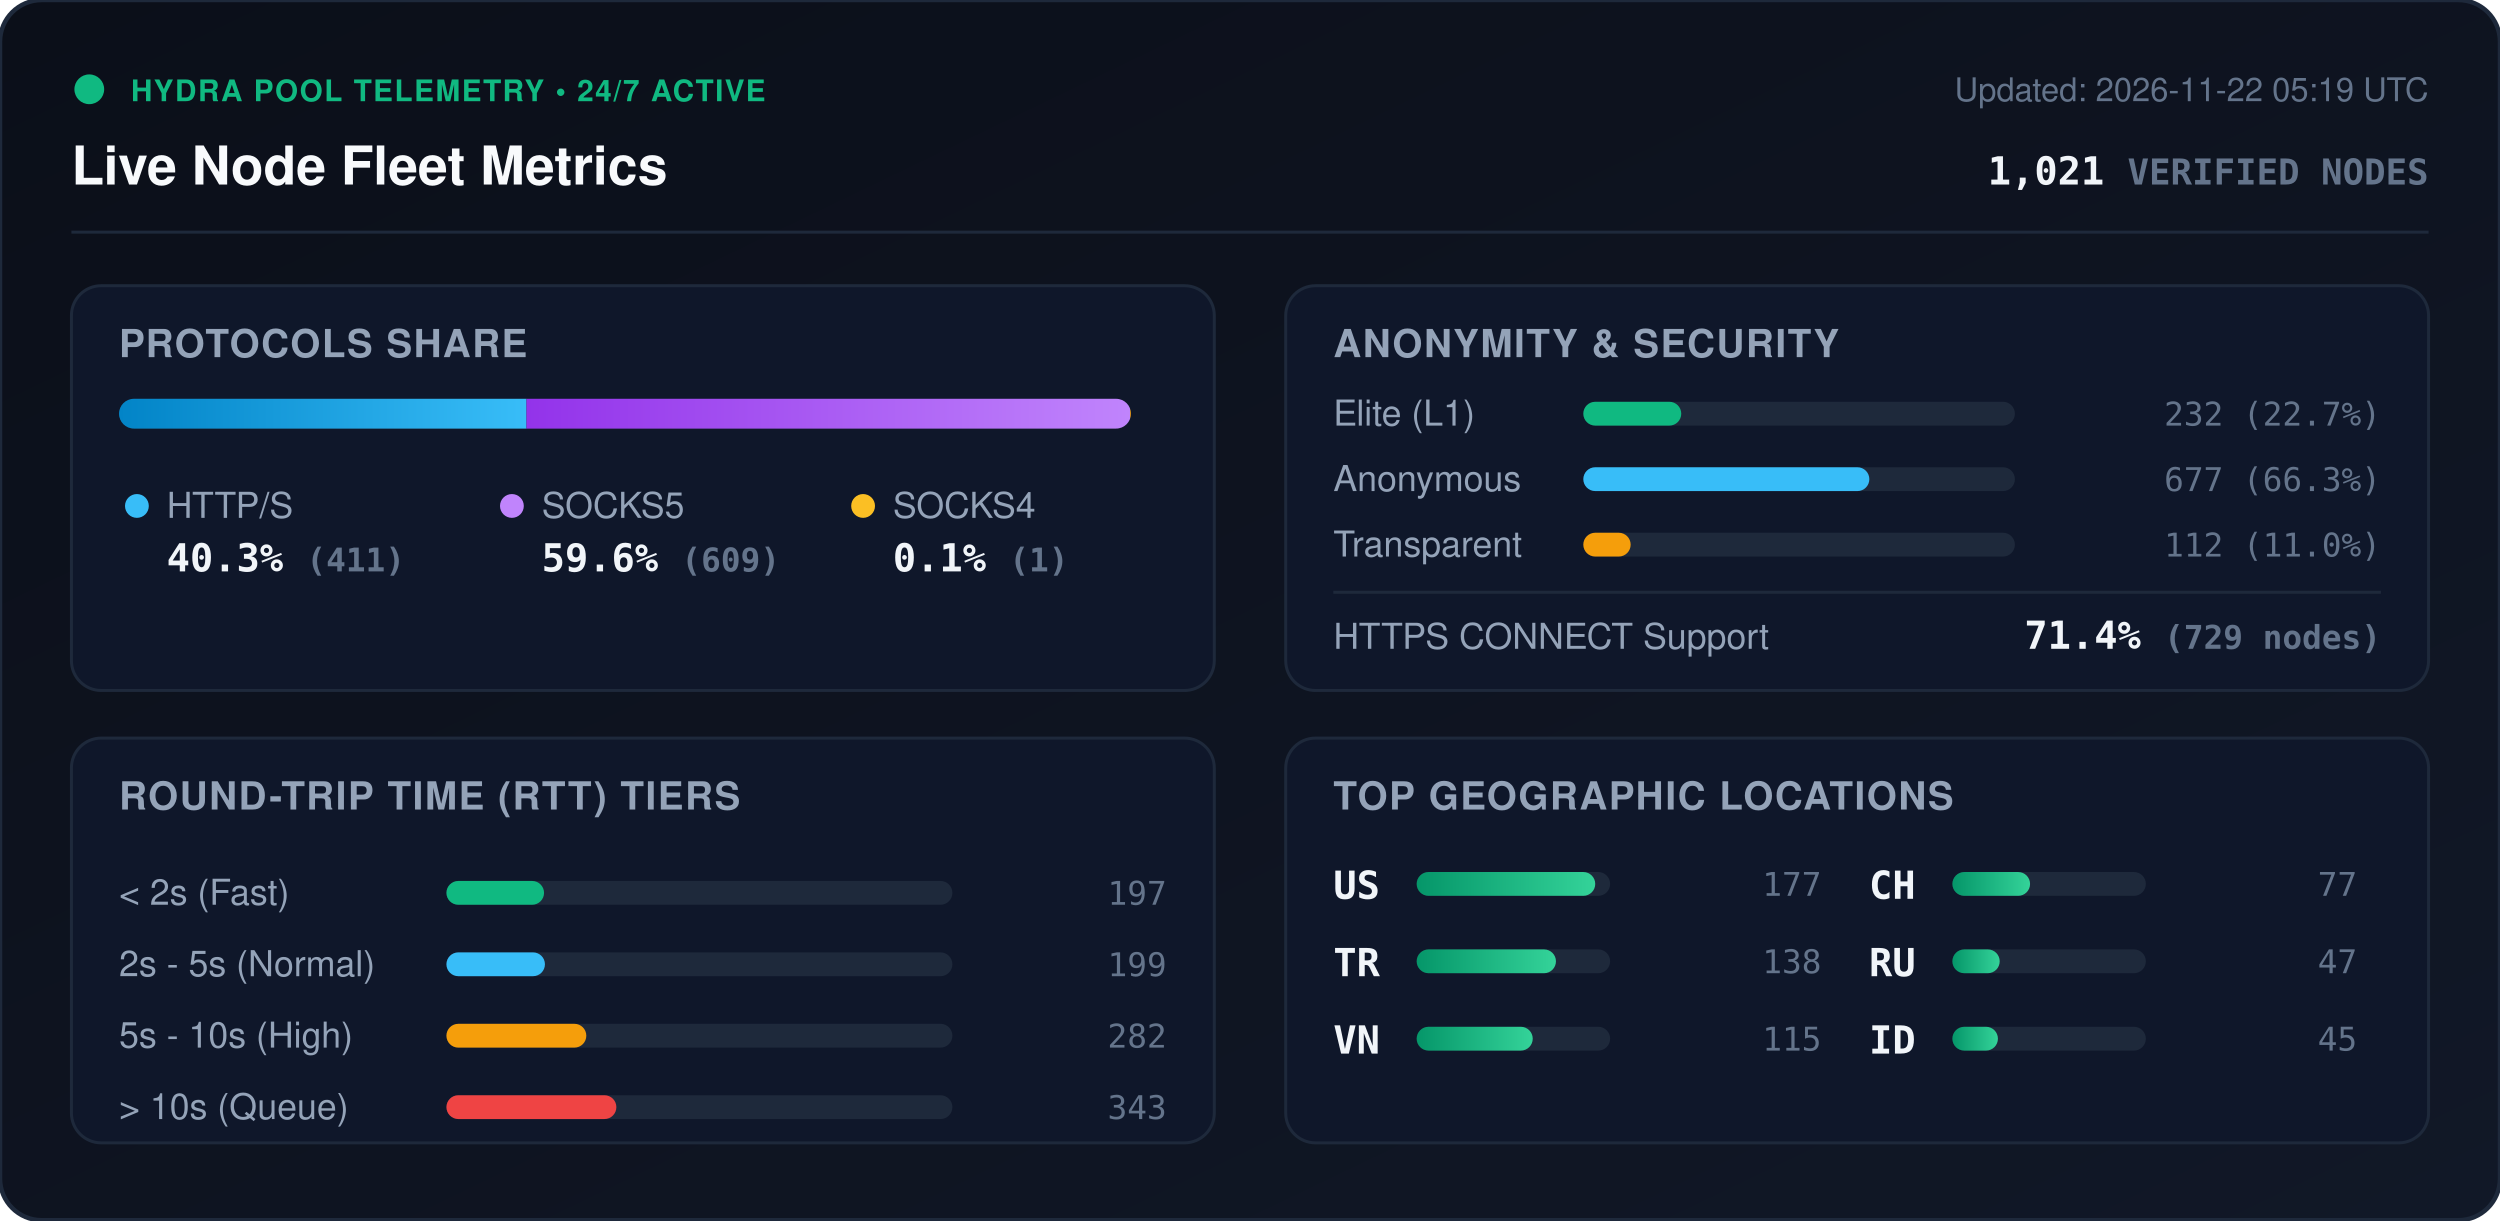
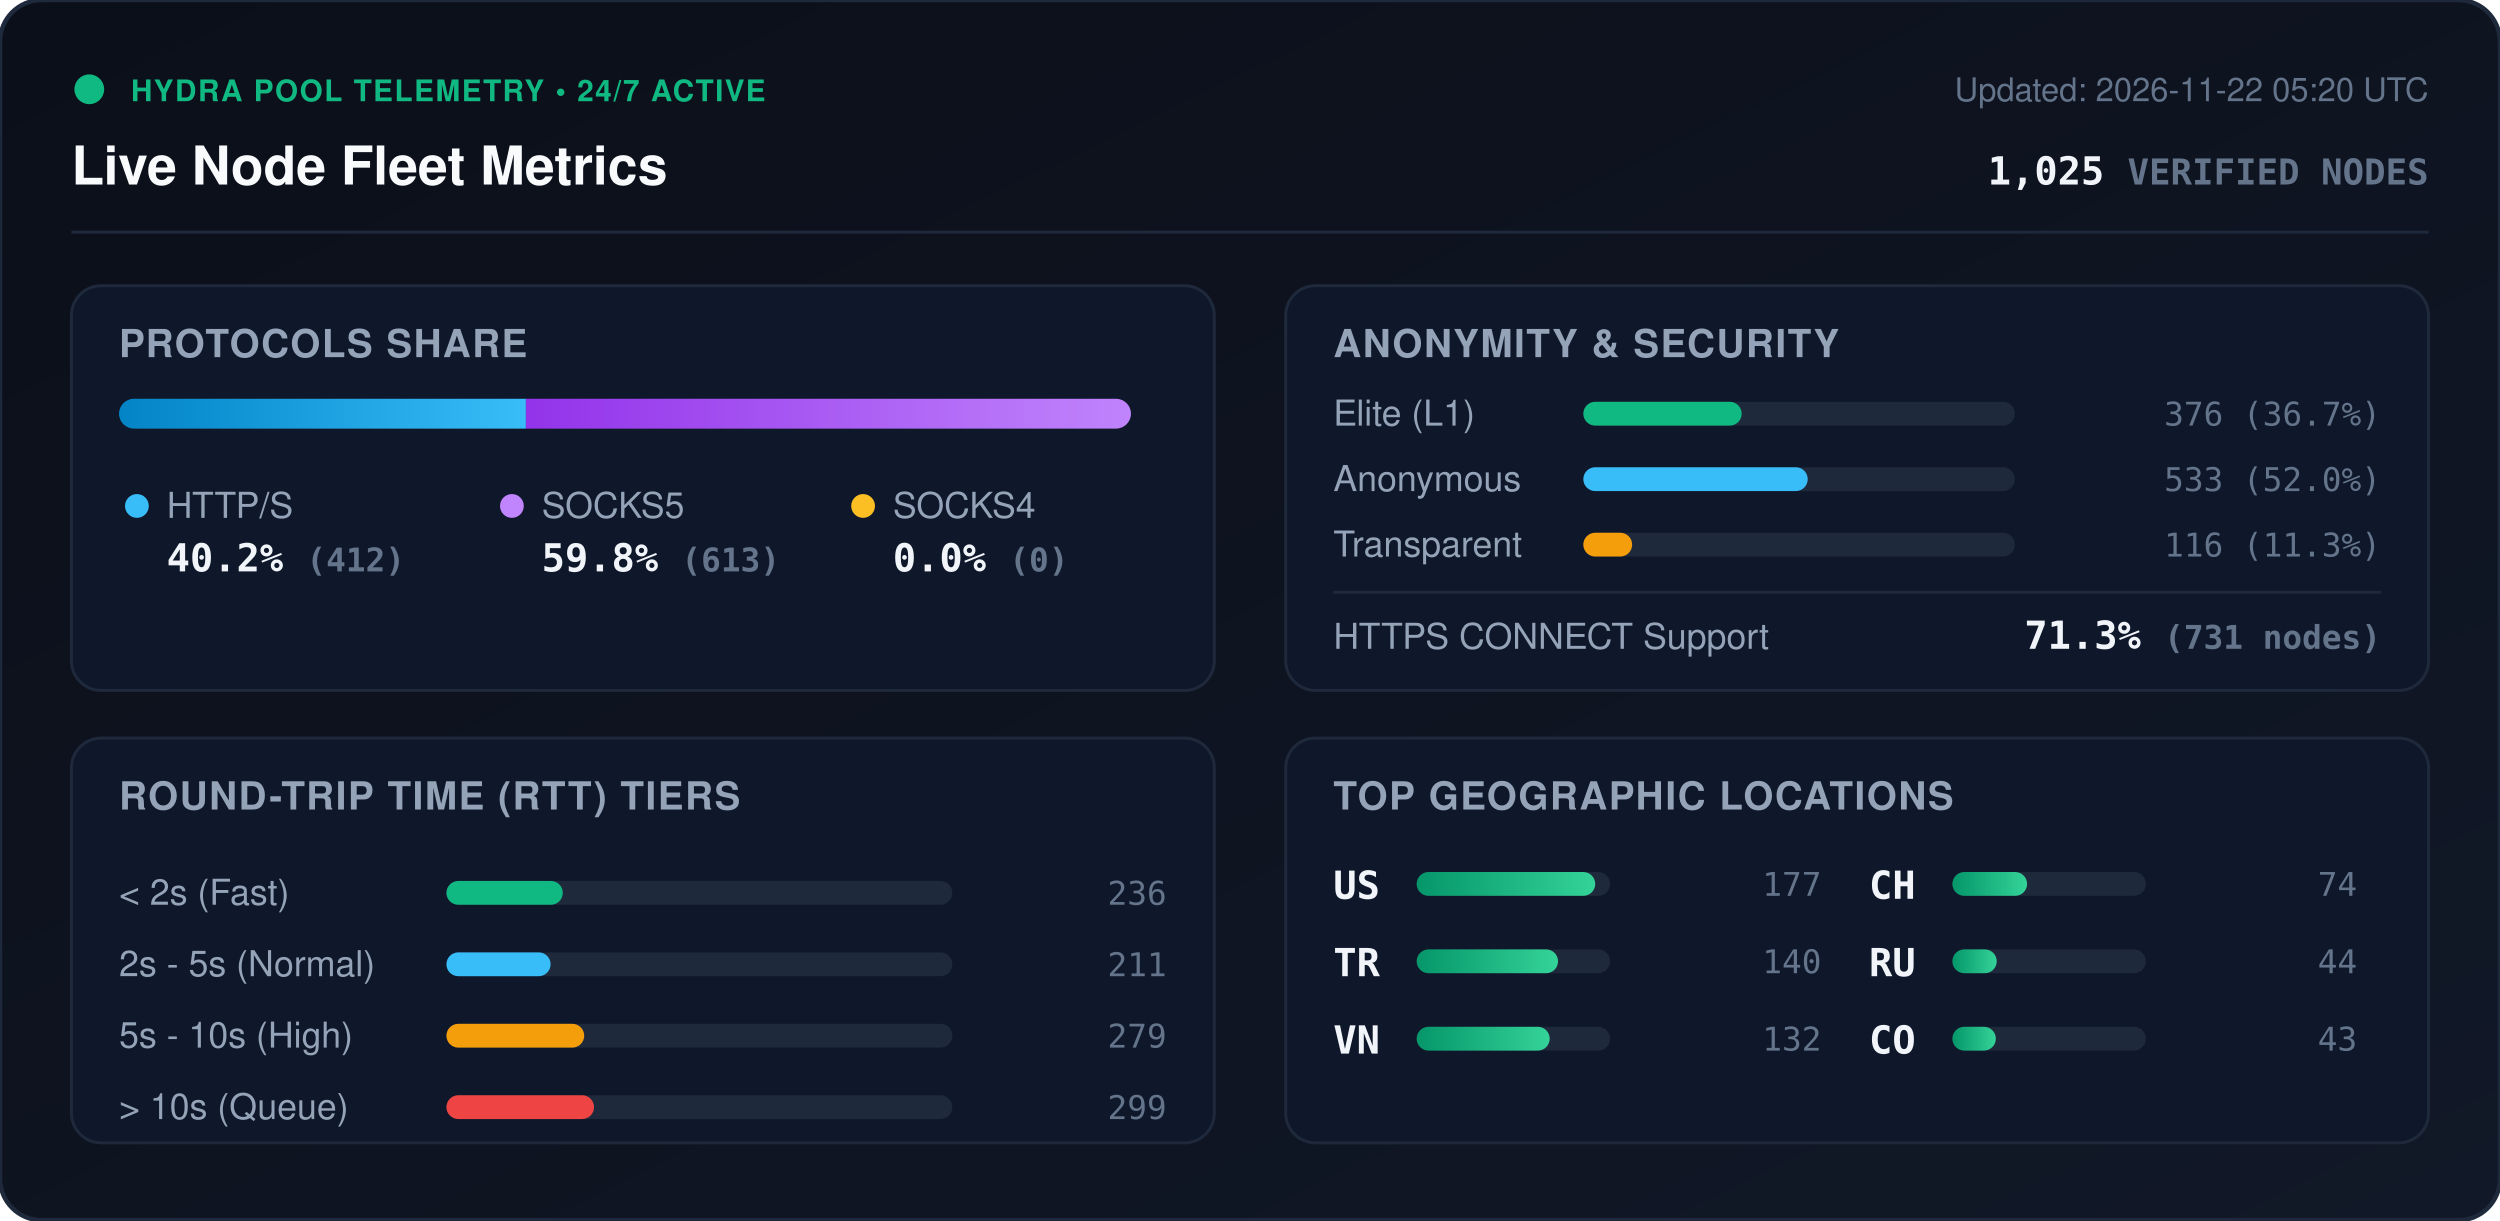
<svg xmlns="http://www.w3.org/2000/svg" viewBox="0 0 840 410" width="840" height="410" style="max-width: 100%; height: auto;">
  <defs>
    <linearGradient id="bg" x1="0%" y1="0%" x2="100%" y2="100%">
      <stop offset="0%" stop-color="#0b0f19" />
      <stop offset="100%" stop-color="#111827" />
    </linearGradient>
    <linearGradient id="bar-http" x1="0%" y1="0%" x2="100%" y2="0%">
      <stop offset="0%" stop-color="#0284c7" />
      <stop offset="100%" stop-color="#38bdf8" />
    </linearGradient>
    <linearGradient id="bar-socks5" x1="0%" y1="0%" x2="100%" y2="0%">
      <stop offset="0%" stop-color="#9333ea" />
      <stop offset="100%" stop-color="#c084fc" />
    </linearGradient>
    <linearGradient id="bar-socks4" x1="0%" y1="0%" x2="100%" y2="0%">
      <stop offset="0%" stop-color="#d97706" />
      <stop offset="100%" stop-color="#fbbf24" />
    </linearGradient>
    <linearGradient id="bar-green" x1="0%" y1="0%" x2="100%" y2="0%">
      <stop offset="0%" stop-color="#059669" />
      <stop offset="100%" stop-color="#34d399" />
    </linearGradient>
    <clipPath id="prog-track-clip">
      <rect width="340.0" height="10" rx="5" />
    </clipPath>
    <style>
      .title { font: 700 18px -apple-system, BlinkMacSystemFont, 'Segoe UI', Helvetica, Arial, sans-serif; fill: #f8fafc; }
      .sub { font: 500 11px -apple-system, BlinkMacSystemFont, 'Segoe UI', Helvetica, Arial, sans-serif; fill: #64748b; }
      .section-hdr { font: 600 13px -apple-system, BlinkMacSystemFont, 'Segoe UI', Helvetica, Arial, sans-serif; fill: #94a3b8; letter-spacing: 0.5px; }
      .metric-val { font: 700 13px -apple-system, BlinkMacSystemFont, 'Segoe UI', Helvetica, Arial, sans-serif; fill: #f1f5f9; }
      .metric-lbl { font: 500 12px -apple-system, BlinkMacSystemFont, 'Segoe UI', Helvetica, Arial, sans-serif; fill: #94a3b8; }
      .badge-txt { font: 700 10px -apple-system, BlinkMacSystemFont, 'Segoe UI', Helvetica, Arial, sans-serif; fill: #10b981; letter-spacing: 0.5px; }
      .mono { font-family: ui-monospace, SFMono-Regular, Menlo, Monaco, Consolas, monospace; }
      .pulse { animation: beacon 2s infinite ease-in-out; }
      @keyframes beacon { 0%, 100% { opacity: 1; } 50% { opacity: 0.35; } }
    </style>
  </defs>
  <rect width="840" height="410" rx="14" fill="url(#bg)" stroke="#1e293b" stroke-width="1.5" />
  <g transform="translate(24, 24)">
    <circle cx="6" cy="6" r="5" fill="#10b981" class="pulse" />
    <text x="20" y="10" class="badge-txt">HYDRA POOL TELEMETRY • 24/7 ACTIVE</text>
    <text x="0" y="38" class="title">Live Node Fleet Metrics</text>
-     <text x="792" y="10" text-anchor="end" class="sub">Updated: 2026-11-22 05:19 UTC</text>
-     <text x="792" y="38" text-anchor="end" class="metric-val mono" fill="#38bdf8">1,021 <tspan font-size="12" fill="#64748b">VERIFIED NODES</tspan>
+     <text x="792" y="10" text-anchor="end" class="sub">Updated: 2026-11-22 05:20 UTC</text>
+     <text x="792" y="38" text-anchor="end" class="metric-val mono" fill="#38bdf8">1,025 <tspan font-size="12" fill="#64748b">VERIFIED NODES</tspan>
    </text>
  </g>
  <line x1="24" y1="78" x2="816" y2="78" stroke="#1e293b" stroke-width="1" />
  <g transform="translate(24, 96)">
    <rect width="384" height="136" rx="10" fill="#0f172a" stroke="#1e293b" />
    <text x="16" y="24" class="section-hdr">PROTOCOLS SHARE</text>
    <g transform="translate(16, 38)">
      <rect width="340.0" height="10" rx="5" fill="#1e293b" />
      <g clip-path="url(#prog-track-clip)">
-         <rect x="0" width="136.9" height="10" fill="url(#bar-http)" />
-         <rect x="136.9" width="202.8" height="10" fill="url(#bar-socks5)" />
-         <rect x="339.7" width="0.3" height="10" fill="url(#bar-socks4)" />
+         <rect x="0" width="136.7" height="10" fill="url(#bar-http)" />
+         <rect x="136.7" width="203.3" height="10" fill="url(#bar-socks5)" />
+         <rect x="340.0" width="0.0" height="10" fill="url(#bar-socks4)" />
      </g>
    </g>
    <g transform="translate(16, 68)">
      <circle cx="6" cy="6" r="4" fill="#38bdf8" />
      <text x="16" y="10" class="metric-lbl">HTTP/S</text>
-       <text x="16" y="28" class="metric-val mono">40.3% <tspan font-size="11" fill="#64748b">(411)</tspan>
+       <text x="16" y="28" class="metric-val mono">40.2% <tspan font-size="11" fill="#64748b">(412)</tspan>
      </text>
      <circle cx="132" cy="6" r="4" fill="#c084fc" />
      <text x="142" y="10" class="metric-lbl">SOCKS5</text>
-       <text x="142" y="28" class="metric-val mono">59.6% <tspan font-size="11" fill="#64748b">(609)</tspan>
+       <text x="142" y="28" class="metric-val mono">59.8% <tspan font-size="11" fill="#64748b">(613)</tspan>
      </text>
      <circle cx="250" cy="6" r="4" fill="#fbbf24" />
      <text x="260" y="10" class="metric-lbl">SOCKS4</text>
-       <text x="260" y="28" class="metric-val mono">0.1% <tspan font-size="11" fill="#64748b">(1)</tspan>
+       <text x="260" y="28" class="metric-val mono">0.0% <tspan font-size="11" fill="#64748b">(0)</tspan>
      </text>
    </g>
  </g>
  <g transform="translate(432, 96)">
    <rect width="384" height="136" rx="10" fill="#0f172a" stroke="#1e293b" />
    <text x="16" y="24" class="section-hdr">ANONYMITY &amp; SECURITY</text>
    <text x="16" y="47" class="metric-lbl">Elite (L1)</text>
    <rect x="100" y="39" width="145.0" height="8" rx="4" fill="#1e293b" />
-     <rect x="100" y="39" width="32.9" height="8" rx="4" fill="#10b981" />
-     <text x="368" y="47" text-anchor="end" class="mono sub" fill="#e2e8f0">232 (22.7%)</text>
+     <rect x="100" y="39" width="53.2" height="8" rx="4" fill="#10b981" />
+     <text x="368" y="47" text-anchor="end" class="mono sub" fill="#e2e8f0">376 (36.7%)</text>
    <text x="16" y="69" class="metric-lbl">Anonymous</text>
    <rect x="100" y="61" width="145.0" height="8" rx="4" fill="#1e293b" />
-     <rect x="100" y="61" width="96.1" height="8" rx="4" fill="#38bdf8" />
-     <text x="368" y="69" text-anchor="end" class="mono sub" fill="#e2e8f0">677 (66.3%)</text>
+     <rect x="100" y="61" width="75.4" height="8" rx="4" fill="#38bdf8" />
+     <text x="368" y="69" text-anchor="end" class="mono sub" fill="#e2e8f0">533 (52.0%)</text>
    <text x="16" y="91" class="metric-lbl">Transparent</text>
    <rect x="100" y="83" width="145.0" height="8" rx="4" fill="#1e293b" />
-     <rect x="100" y="83" width="15.9" height="8" rx="4" fill="#f59e0b" />
-     <text x="368" y="91" text-anchor="end" class="mono sub" fill="#e2e8f0">112 (11.0%)</text>
+     <rect x="100" y="83" width="16.4" height="8" rx="4" fill="#f59e0b" />
+     <text x="368" y="91" text-anchor="end" class="mono sub" fill="#e2e8f0">116 (11.3%)</text>
    <line x1="16" y1="103" x2="368" y2="103" stroke="#1e293b" stroke-width="1" />
    <text x="16" y="122" class="metric-lbl">HTTPS CONNECT Support</text>
-     <text x="368" y="122" text-anchor="end" class="metric-val mono" fill="#34d399">71.4% <tspan font-size="11" fill="#64748b">(729 nodes)</tspan>
+     <text x="368" y="122" text-anchor="end" class="metric-val mono" fill="#34d399">71.3% <tspan font-size="11" fill="#64748b">(731 nodes)</tspan>
    </text>
  </g>
  <g transform="translate(24, 248)">
    <rect width="384" height="136" rx="10" fill="#0f172a" stroke="#1e293b" />
    <text x="16" y="24" class="section-hdr">ROUND-TRIP TIME (RTT) TIERS</text>
    <g transform="translate(16, 42)">
      <text x="0" y="14" class="metric-lbl">&lt; 2s (Fast)</text>
      <rect x="110" y="6" width="170" height="8" rx="4" fill="#1e293b" />
-       <rect x="110" y="6" width="32.8" height="8" rx="4" fill="#10b981" />
-       <text x="352" y="14" text-anchor="end" class="mono sub">197</text>
+       <rect x="110" y="6" width="39.1" height="8" rx="4" fill="#10b981" />
+       <text x="352" y="14" text-anchor="end" class="mono sub">236</text>
      <text x="0" y="38" class="metric-lbl">2s - 5s (Normal)</text>
      <rect x="110" y="30" width="170" height="8" rx="4" fill="#1e293b" />
-       <rect x="110" y="30" width="33.1" height="8" rx="4" fill="#38bdf8" />
-       <text x="352" y="38" text-anchor="end" class="mono sub">199</text>
+       <rect x="110" y="30" width="35.0" height="8" rx="4" fill="#38bdf8" />
+       <text x="352" y="38" text-anchor="end" class="mono sub">211</text>
      <text x="0" y="62" class="metric-lbl">5s - 10s (High)</text>
      <rect x="110" y="54" width="170" height="8" rx="4" fill="#1e293b" />
-       <rect x="110" y="54" width="47.0" height="8" rx="4" fill="#f59e0b" />
-       <text x="352" y="62" text-anchor="end" class="mono sub">282</text>
+       <rect x="110" y="54" width="46.3" height="8" rx="4" fill="#f59e0b" />
+       <text x="352" y="62" text-anchor="end" class="mono sub">279</text>
      <text x="0" y="86" class="metric-lbl">&gt; 10s (Queue)</text>
      <rect x="110" y="78" width="170" height="8" rx="4" fill="#1e293b" />
-       <rect x="110" y="78" width="57.1" height="8" rx="4" fill="#ef4444" />
-       <text x="352" y="86" text-anchor="end" class="mono sub">343</text>
+       <rect x="110" y="78" width="49.6" height="8" rx="4" fill="#ef4444" />
+       <text x="352" y="86" text-anchor="end" class="mono sub">299</text>
    </g>
  </g>
  <g transform="translate(432, 248)">
    <rect width="384" height="136" rx="10" fill="#0f172a" stroke="#1e293b" />
    <text x="16" y="24" class="section-hdr">TOP GEOGRAPHIC LOCATIONS</text>
    <g transform="translate(16, 42)">
      <g transform="translate(0, 0)">
        <text x="0" y="12" class="mono metric-val" font-size="12">US</text>
        <rect x="28" y="3" width="65" height="8" rx="4" fill="#1e293b" />
        <rect x="28" y="3" width="60.0" height="8" rx="4" fill="url(#bar-green)" />
        <text x="164" y="11" text-anchor="end" class="mono sub">177</text>
      </g>
      <g transform="translate(0, 26)">
        <text x="0" y="12" class="mono metric-val" font-size="12">TR</text>
        <rect x="28" y="3" width="65" height="8" rx="4" fill="#1e293b" />
-         <rect x="28" y="3" width="46.8" height="8" rx="4" fill="url(#bar-green)" />
-         <text x="164" y="11" text-anchor="end" class="mono sub">138</text>
+         <rect x="28" y="3" width="47.5" height="8" rx="4" fill="url(#bar-green)" />
+         <text x="164" y="11" text-anchor="end" class="mono sub">140</text>
      </g>
      <g transform="translate(0, 52)">
        <text x="0" y="12" class="mono metric-val" font-size="12">VN</text>
        <rect x="28" y="3" width="65" height="8" rx="4" fill="#1e293b" />
-         <rect x="28" y="3" width="39.0" height="8" rx="4" fill="url(#bar-green)" />
-         <text x="164" y="11" text-anchor="end" class="mono sub">115</text>
+         <rect x="28" y="3" width="44.7" height="8" rx="4" fill="url(#bar-green)" />
+         <text x="164" y="11" text-anchor="end" class="mono sub">132</text>
      </g>
      <g transform="translate(180, 0)">
        <text x="0" y="12" class="mono metric-val" font-size="12">CH</text>
        <rect x="28" y="3" width="65" height="8" rx="4" fill="#1e293b" />
-         <rect x="28" y="3" width="26.1" height="8" rx="4" fill="url(#bar-green)" />
-         <text x="164" y="11" text-anchor="end" class="mono sub">77</text>
+         <rect x="28" y="3" width="25.1" height="8" rx="4" fill="url(#bar-green)" />
+         <text x="164" y="11" text-anchor="end" class="mono sub">74</text>
      </g>
      <g transform="translate(180, 26)">
        <text x="0" y="12" class="mono metric-val" font-size="12">RU</text>
        <rect x="28" y="3" width="65" height="8" rx="4" fill="#1e293b" />
-         <rect x="28" y="3" width="15.9" height="8" rx="4" fill="url(#bar-green)" />
-         <text x="164" y="11" text-anchor="end" class="mono sub">47</text>
+         <rect x="28" y="3" width="14.9" height="8" rx="4" fill="url(#bar-green)" />
+         <text x="164" y="11" text-anchor="end" class="mono sub">44</text>
      </g>
      <g transform="translate(180, 52)">
-         <text x="0" y="12" class="mono metric-val" font-size="12">ID</text>
+         <text x="0" y="12" class="mono metric-val" font-size="12">CO</text>
        <rect x="28" y="3" width="65" height="8" rx="4" fill="#1e293b" />
-         <rect x="28" y="3" width="15.3" height="8" rx="4" fill="url(#bar-green)" />
-         <text x="164" y="11" text-anchor="end" class="mono sub">45</text>
+         <rect x="28" y="3" width="14.6" height="8" rx="4" fill="url(#bar-green)" />
+         <text x="164" y="11" text-anchor="end" class="mono sub">43</text>
      </g>
    </g>
  </g>
</svg>
